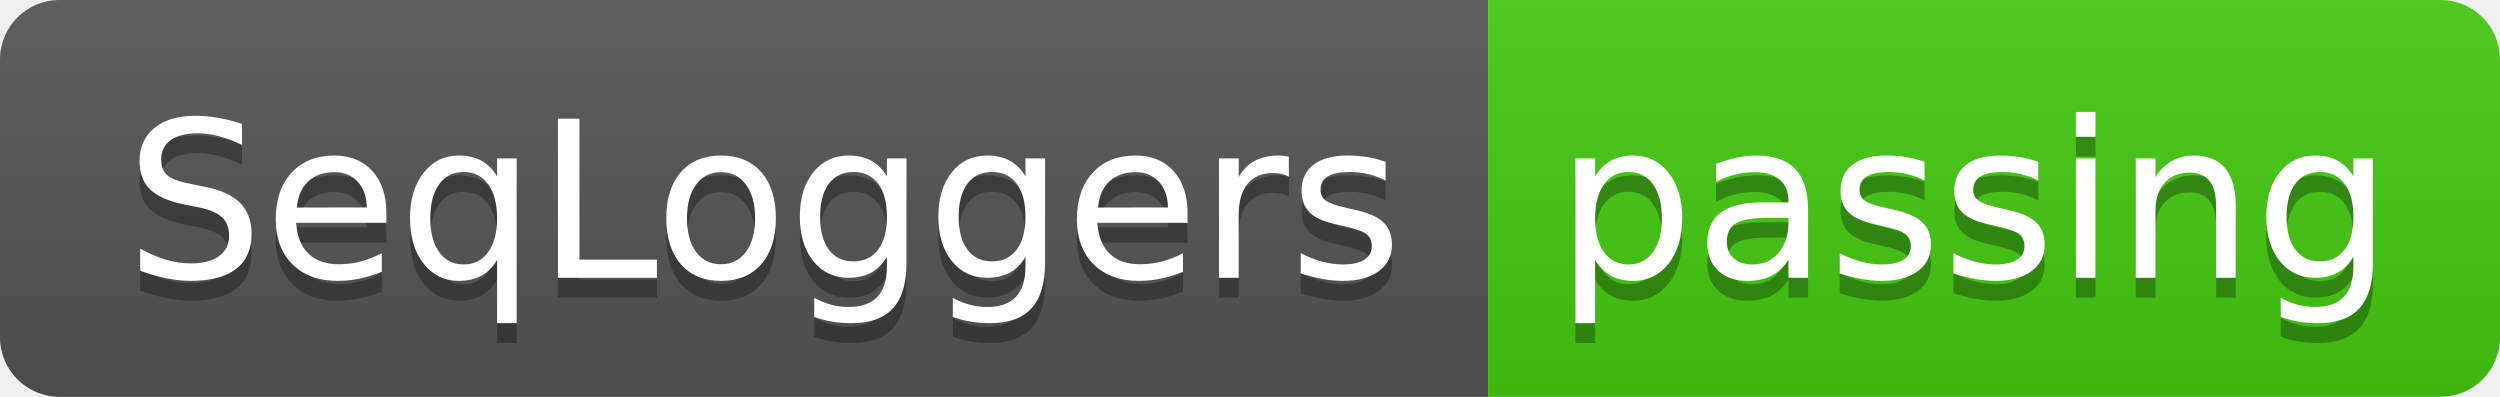
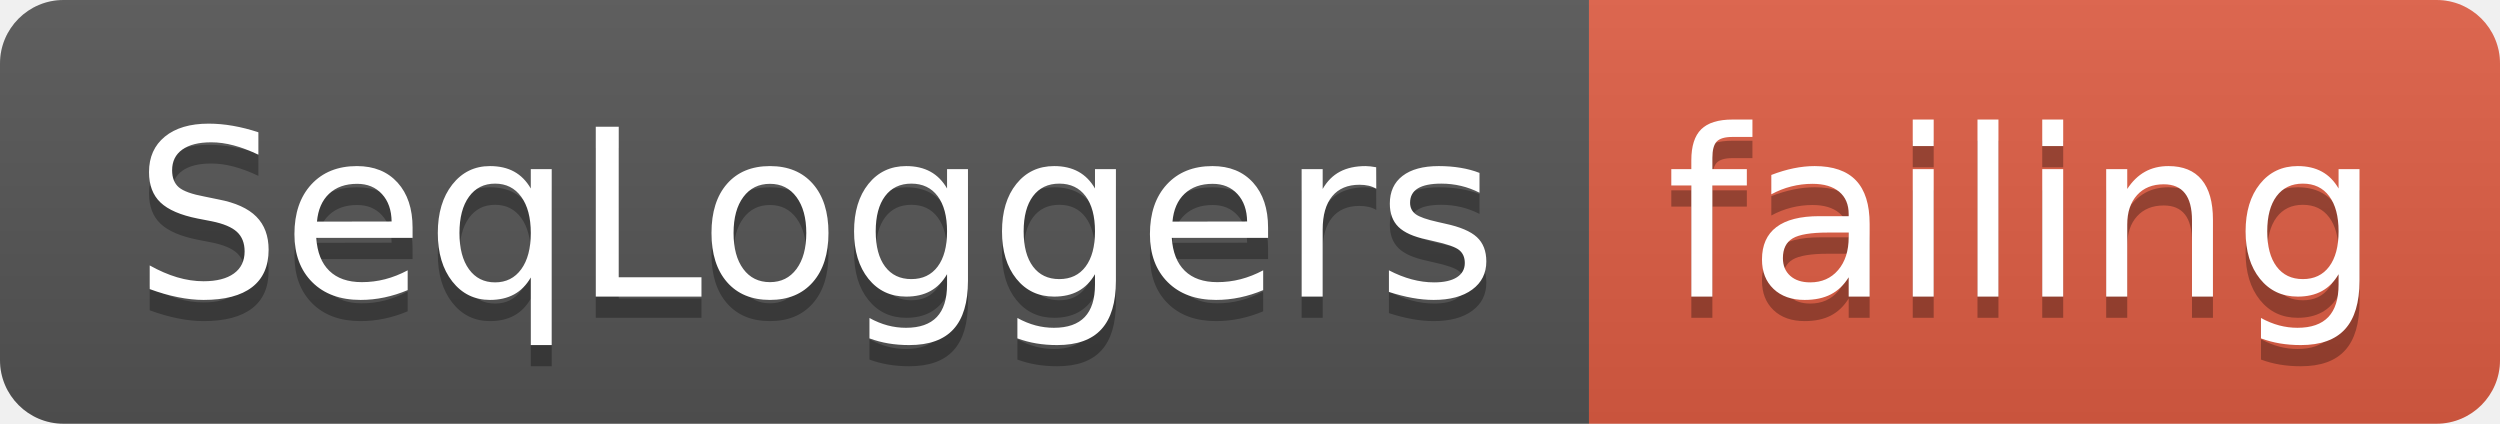
- <svg xmlns="http://www.w3.org/2000/svg" width="126" height="20">
+ <svg xmlns="http://www.w3.org/2000/svg" width="118" height="20">
  <linearGradient id="smooth" x2="0" y2="100%">
    <stop offset="0" stop-color="#bbb" stop-opacity=".1" />
    <stop offset="1" stop-opacity=".1" />
  </linearGradient>
  <clipPath id="round">
-     <rect width="126" height="20" rx="3" fill="#fff" />
+     <rect width="118" height="20" rx="3" fill="#fff" />
  </clipPath>
  <g clip-path="url(#round)">
    <rect width="75" height="20" fill="#555" />
-     <rect x="75" width="51" height="20" fill="#4c1" />
-     <rect width="126" height="20" fill="url(#smooth)" />
+     <rect x="75" width="43" height="20" fill="#e05d44" />
+     <rect width="118" height="20" fill="url(#smooth)" />
  </g>
  <g fill="#fff" text-anchor="middle" font-family="DejaVu Sans,Verdana,Geneva,sans-serif" font-size="110">
    <text x="385" y="150" fill="#010101" fill-opacity=".3" transform="scale(0.1)" textLength="650" lengthAdjust="spacing">SeqLoggers</text>
    <text x="385" y="140" transform="scale(0.1)" textLength="650" lengthAdjust="spacing">SeqLoggers</text>
-     <text x="995" y="150" fill="#010101" fill-opacity=".3" transform="scale(0.1)" textLength="410" lengthAdjust="spacing">passing</text>
-     <text x="995" y="140" transform="scale(0.1)" textLength="410" lengthAdjust="spacing">passing</text>
+     <text x="955" y="150" fill="#010101" fill-opacity=".3" transform="scale(0.1)" textLength="330" lengthAdjust="spacing">failing</text>
+     <text x="955" y="140" transform="scale(0.1)" textLength="330" lengthAdjust="spacing">failing</text>
  </g>
</svg>
